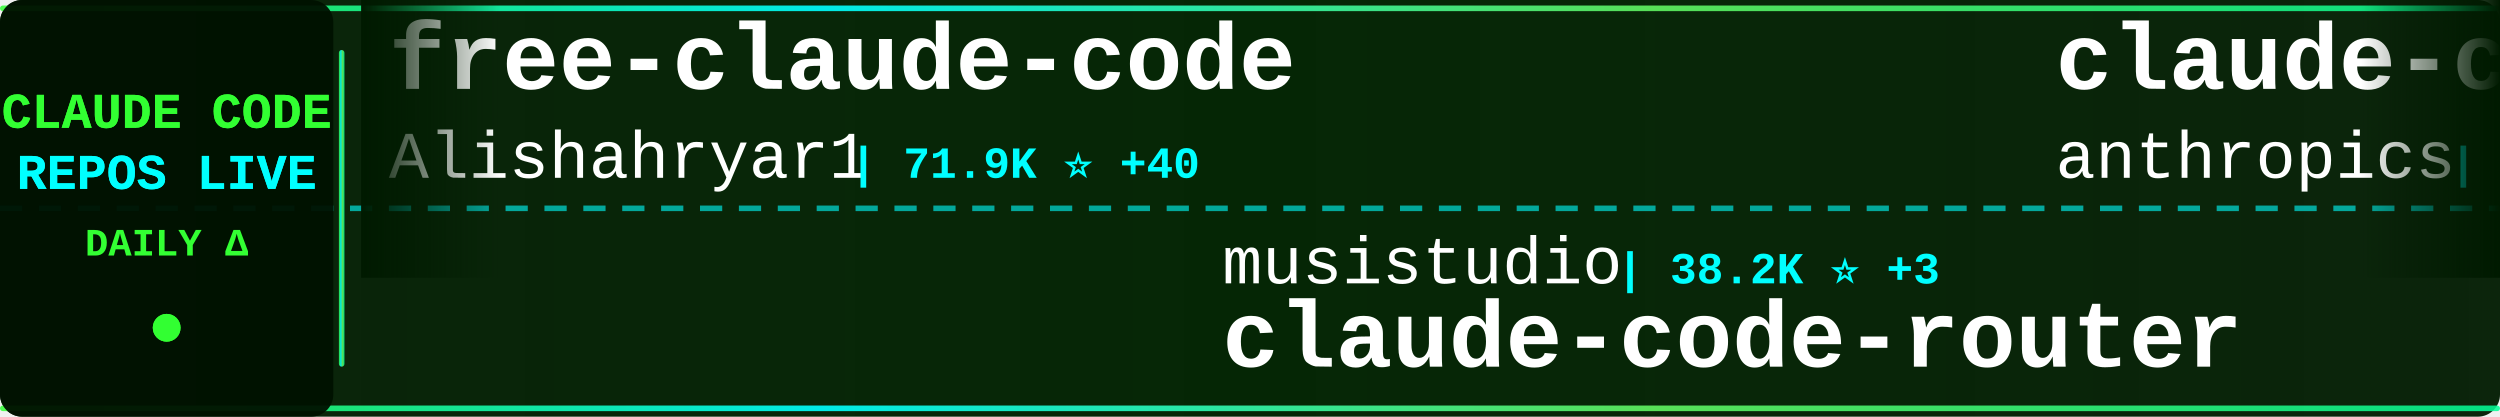
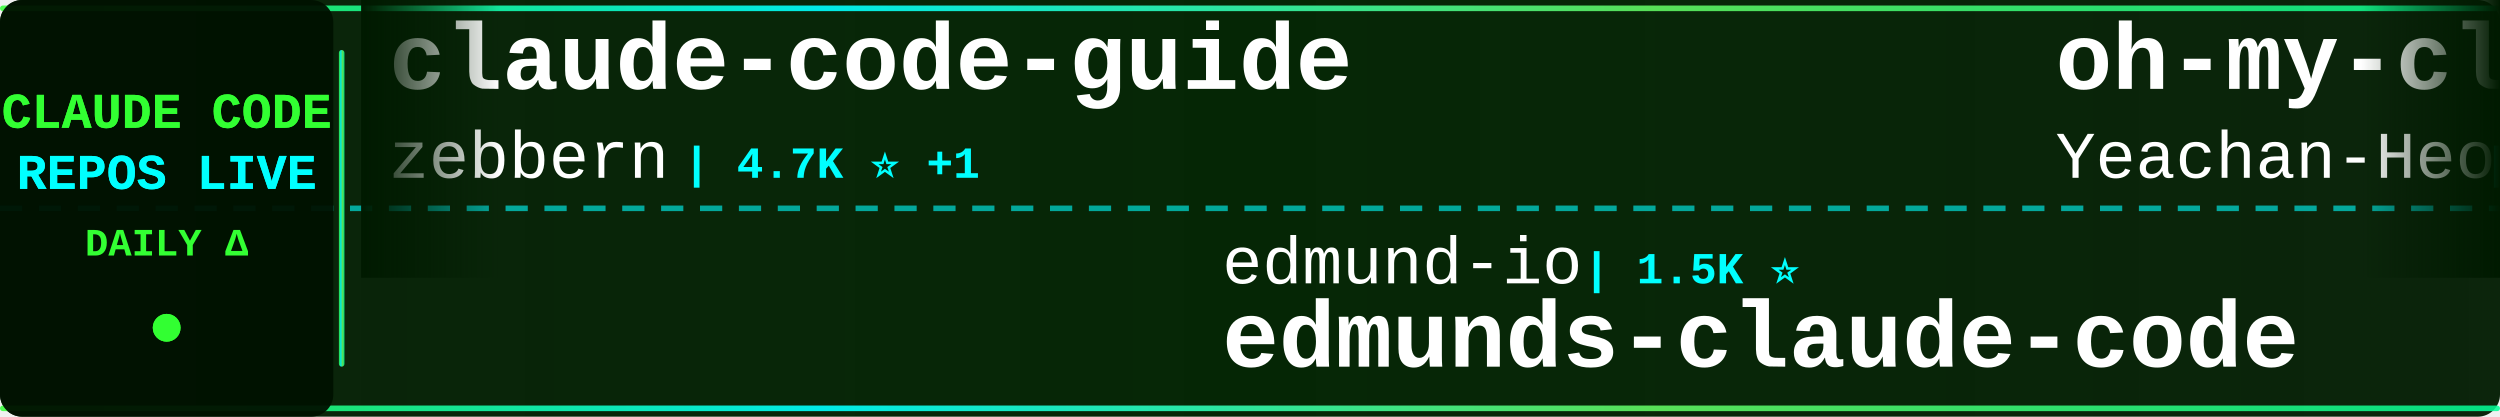
<svg xmlns="http://www.w3.org/2000/svg" width="900" height="150">
  <defs>
    <linearGradient id="tickerBg" x1="0%" y1="0%" x2="100%" y2="0%">
      <stop offset="0%" style="stop-color:#001a00;stop-opacity:0.95" />
      <stop offset="50%" style="stop-color:#002200;stop-opacity:0.98" />
      <stop offset="100%" style="stop-color:#001a00;stop-opacity:0.95" />
    </linearGradient>
    <linearGradient id="borderGrad" x1="0%" y1="0%" x2="100%" y2="0%">
      <stop offset="0%" style="stop-color:#33ff33;stop-opacity:0.85">
        <animate attributeName="stop-opacity" values="0.85;1;0.85" dur="2s" repeatCount="indefinite" />
      </stop>
      <stop offset="33%" style="stop-color:#00ffff;stop-opacity:0.9">
        <animate attributeName="stop-opacity" values="0.9;1;0.9" dur="2.2s" repeatCount="indefinite" />
      </stop>
      <stop offset="66%" style="stop-color:#66ff66;stop-opacity:0.85">
        <animate attributeName="stop-opacity" values="0.85;1;0.85" dur="1.8s" repeatCount="indefinite" />
      </stop>
      <stop offset="100%" style="stop-color:#00ff99;stop-opacity:0.85">
        <animate attributeName="stop-opacity" values="0.85;1;0.85" dur="2s" repeatCount="indefinite" />
      </stop>
    </linearGradient>
    <filter id="textGlow">
      <feGaussianBlur stdDeviation="0.1" result="coloredBlur" />
      <feMerge>
        <feMergeNode in="coloredBlur" />
        <feMergeNode in="SourceGraphic" />
      </feMerge>
    </filter>
    <filter id="metricGlow">
      <feGaussianBlur stdDeviation="0.2" result="coloredBlur" />
      <feMerge>
        <feMergeNode in="coloredBlur" />
        <feMergeNode in="SourceGraphic" />
      </feMerge>
    </filter>
    <linearGradient id="leftFade" x1="0%" y1="0%" x2="100%" y2="0%">
      <stop offset="0%" style="stop-color:#001a00;stop-opacity:1" />
      <stop offset="100%" style="stop-color:#001a00;stop-opacity:0" />
    </linearGradient>
    <linearGradient id="rightFade" x1="0%" y1="0%" x2="100%" y2="0%">
      <stop offset="0%" style="stop-color:#001a00;stop-opacity:0" />
      <stop offset="100%" style="stop-color:#001a00;stop-opacity:1" />
    </linearGradient>
  </defs>
  <rect width="900" height="150" fill="url(#tickerBg)" rx="8" />
  <rect x="0" y="2" width="900" height="2" fill="url(#borderGrad)" rx="1" />
  <rect x="0" y="146" width="900" height="2" fill="url(#borderGrad)" rx="1" />
  <line x1="0" y1="75" x2="900" y2="75" stroke="#00ffff" stroke-width="2" stroke-dasharray="8 6" opacity="0.6" />
  <rect x="0" y="0" width="120" height="150" fill="#001100" opacity="0.95" rx="8" />
  <text x="60" y="46" font-family="'Courier New', monospace" font-size="18" font-weight="bold" fill="#33ff33" text-anchor="middle" filter="url(#textGlow)">
    CLAUDE CODE
  </text>
  <text x="60" y="68" font-family="'Courier New', monospace" font-size="18" font-weight="bold" fill="#00ffff" text-anchor="middle" filter="url(#textGlow)">
    REPOS LIVE
  </text>
  <text x="60" y="92" font-family="'Courier New', monospace" font-size="14" font-weight="bold" fill="#33ff33" text-anchor="middle">
    DAILY Δ
  </text>
  <circle cx="60" cy="118" r="5" fill="#33ff33" filter="url(#metricGlow)">
    <animate attributeName="r" values="4;6;4" dur="1.5s" repeatCount="indefinite" />
    <animate attributeName="opacity" values="0.6;1;0.6" dur="1.5s" repeatCount="indefinite" />
  </circle>
  <rect x="122" y="18" width="2" height="114" fill="url(#borderGrad)" rx="1" />
  <clipPath id="tickerClip">
    <rect x="130" y="0" width="770" height="150" />
  </clipPath>
  <g clip-path="url(#tickerClip)">
    <g id="tickerItems">
      <animateTransform attributeName="transform" attributeType="XML" type="translate" from="0 0" to="-3000 0" dur="54s" repeatCount="indefinite" />
      <g transform="translate(0, 0)">
-         <text x="140" y="32" font-family="'Courier New', monospace" font-size="34" font-weight="bold" fill="#ffffff">free-claude-code</text>
-         <text x="140" y="64" font-family="'Courier New', monospace" font-size="24" font-weight="normal" fill="#ffffff" opacity="1.0">Alishahryar1</text>
-         <text x="306" y="64" font-family="'Courier New', monospace" font-size="16" font-weight="bold" fill="#00ffff"> | 71.9K ⭐ +40</text>
+         <text x="140" y="32" font-family="'Courier New', monospace" font-size="34" font-weight="bold" fill="#ffffff">claude-code-guide</text>
+         <text x="140" y="64" font-family="'Courier New', monospace" font-size="24" font-weight="normal" fill="#ffffff" opacity="1.0">zebbern</text>
+         <text x="246" y="64" font-family="'Courier New', monospace" font-size="16" font-weight="bold" fill="#00ffff"> | 4.7K ⭐ +1</text>
      </g>
      <g transform="translate(300, 0)">
-         <text x="140" y="102" font-family="'Courier New', monospace" font-size="24" font-weight="normal" fill="#ffffff" opacity="1.0">musistudio</text>
-         <text x="282" y="102" font-family="'Courier New', monospace" font-size="16" font-weight="bold" fill="#00ffff"> | 38.2K ⭐ +3</text>
-         <text x="140" y="132" font-family="'Courier New', monospace" font-size="34" font-weight="bold" fill="#ffffff">claude-code-router</text>
+         <text x="140" y="102" font-family="'Courier New', monospace" font-size="24" font-weight="normal" fill="#ffffff" opacity="1.0">edmund-io</text>
+         <text x="270" y="102" font-family="'Courier New', monospace" font-size="16" font-weight="bold" fill="#00ffff"> | 1.5K ⭐</text>
+         <text x="140" y="132" font-family="'Courier New', monospace" font-size="34" font-weight="bold" fill="#ffffff">edmunds-claude-code</text>
      </g>
      <g transform="translate(600, 0)">
-         <text x="140" y="32" font-family="'Courier New', monospace" font-size="34" font-weight="bold" fill="#ffffff">claude-code-base-action</text>
-         <text x="140" y="64" font-family="'Courier New', monospace" font-size="24" font-weight="normal" fill="#ffffff" opacity="1.0">anthropics</text>
-         <text x="282" y="64" font-family="'Courier New', monospace" font-size="16" font-weight="bold" fill="#00ffff"> | 1.1K ⭐</text>
+         <text x="140" y="32" font-family="'Courier New', monospace" font-size="34" font-weight="bold" fill="#ffffff">oh-my-claudecode</text>
+         <text x="140" y="64" font-family="'Courier New', monospace" font-size="24" font-weight="normal" fill="#ffffff" opacity="1.0">Yeachan-Heo</text>
+         <text x="294" y="64" font-family="'Courier New', monospace" font-size="16" font-weight="bold" fill="#00ffff"> | 41.0K ⭐</text>
      </g>
      <g transform="translate(900, 0)">
-         <text x="140" y="102" font-family="'Courier New', monospace" font-size="24" font-weight="normal" fill="#ffffff" opacity="1.0">disler</text>
-         <text x="234" y="102" font-family="'Courier New', monospace" font-size="16" font-weight="bold" fill="#00ffff"> | 1.7K ⭐</text>
-         <text x="140" y="132" font-family="'Courier New', monospace" font-size="34" font-weight="bold" fill="#ffffff">pi-vs-claude-code</text>
+         <text x="140" y="102" font-family="'Courier New', monospace" font-size="24" font-weight="normal" fill="#ffffff" opacity="1.0">wanshuiyin</text>
+         <text x="282" y="102" font-family="'Courier New', monospace" font-size="16" font-weight="bold" fill="#00ffff"> | 19.5K ⭐ +3</text>
+         <text x="140" y="132" font-family="'Courier New', monospace" font-size="34" font-weight="bold" fill="#ffffff">Auto-claude-code-researc...</text>
      </g>
      <g transform="translate(1200, 0)">
-         <text x="140" y="32" font-family="'Courier New', monospace" font-size="34" font-weight="bold" fill="#ffffff">claude-code-analysis</text>
-         <text x="140" y="64" font-family="'Courier New', monospace" font-size="24" font-weight="normal" fill="#ffffff" opacity="1.0">liuup</text>
-         <text x="222" y="64" font-family="'Courier New', monospace" font-size="16" font-weight="bold" fill="#00ffff"> | 4.1K ⭐</text>
+         <text x="140" y="32" font-family="'Courier New', monospace" font-size="34" font-weight="bold" fill="#ffffff">claude-code-templates</text>
+         <text x="140" y="64" font-family="'Courier New', monospace" font-size="24" font-weight="normal" fill="#ffffff" opacity="1.0">davila7</text>
+         <text x="246" y="64" font-family="'Courier New', monospace" font-size="16" font-weight="bold" fill="#00ffff"> | 34.0K ⭐ +4</text>
      </g>
      <g transform="translate(1500, 0)">
-         <text x="140" y="102" font-family="'Courier New', monospace" font-size="24" font-weight="normal" fill="#ffffff" opacity="1.0">oboard</text>
-         <text x="234" y="102" font-family="'Courier New', monospace" font-size="16" font-weight="bold" fill="#00ffff"> | 3.3K ⭐</text>
-         <text x="140" y="132" font-family="'Courier New', monospace" font-size="34" font-weight="bold" fill="#ffffff">claude-code-rev</text>
+         <text x="140" y="102" font-family="'Courier New', monospace" font-size="24" font-weight="normal" fill="#ffffff" opacity="1.0">ChrisWiles</text>
+         <text x="282" y="102" font-family="'Courier New', monospace" font-size="16" font-weight="bold" fill="#00ffff"> | 6.1K ⭐</text>
+         <text x="140" y="132" font-family="'Courier New', monospace" font-size="34" font-weight="bold" fill="#ffffff">claude-code-showcase</text>
      </g>
      <g transform="translate(1800, 0)">
-         <text x="140" y="32" font-family="'Courier New', monospace" font-size="34" font-weight="bold" fill="#ffffff">claude-code-showcase</text>
-         <text x="140" y="64" font-family="'Courier New', monospace" font-size="24" font-weight="normal" fill="#ffffff" opacity="1.0">ChrisWiles</text>
-         <text x="282" y="64" font-family="'Courier New', monospace" font-size="16" font-weight="bold" fill="#00ffff"> | 6.1K ⭐</text>
+         <text x="140" y="32" font-family="'Courier New', monospace" font-size="34" font-weight="bold" fill="#ffffff">sc-claude-code-files</text>
+         <text x="140" y="64" font-family="'Courier New', monospace" font-size="24" font-weight="normal" fill="#ffffff" opacity="1.0">https-deeplearning-ai</text>
+         <text x="414" y="64" font-family="'Courier New', monospace" font-size="16" font-weight="bold" fill="#00ffff"> | 566 ⭐</text>
      </g>
      <g transform="translate(2100, 0)">
-         <text x="140" y="102" font-family="'Courier New', monospace" font-size="24" font-weight="normal" fill="#ffffff" opacity="1.0">1rgs</text>
-         <text x="210" y="102" font-family="'Courier New', monospace" font-size="16" font-weight="bold" fill="#00ffff"> | 3.8K ⭐</text>
-         <text x="140" y="132" font-family="'Courier New', monospace" font-size="34" font-weight="bold" fill="#ffffff">claude-code-proxy</text>
+         <text x="140" y="102" font-family="'Courier New', monospace" font-size="24" font-weight="normal" fill="#ffffff" opacity="1.0">overwirehq</text>
+         <text x="282" y="102" font-family="'Courier New', monospace" font-size="16" font-weight="bold" fill="#00ffff"> | 2.8K ⭐</text>
+         <text x="140" y="132" font-family="'Courier New', monospace" font-size="34" font-weight="bold" fill="#ffffff">claude-code-telegram</text>
      </g>
      <g transform="translate(2400, 0)">
-         <text x="140" y="32" font-family="'Courier New', monospace" font-size="34" font-weight="bold" fill="#ffffff">claude-code-skills</text>
-         <text x="140" y="64" font-family="'Courier New', monospace" font-size="24" font-weight="normal" fill="#ffffff" opacity="1.0">daymade</text>
-         <text x="246" y="64" font-family="'Courier New', monospace" font-size="16" font-weight="bold" fill="#00ffff"> | 1.5K ⭐ +1.5K</text>
+         <text x="140" y="32" font-family="'Courier New', monospace" font-size="34" font-weight="bold" fill="#ffffff">ClaudeCode-Portable</text>
+         <text x="140" y="64" font-family="'Courier New', monospace" font-size="24" font-weight="normal" fill="#ffffff" opacity="1.0">techjarves</text>
+         <text x="282" y="64" font-family="'Courier New', monospace" font-size="16" font-weight="bold" fill="#00ffff"> | 1.6K ⭐</text>
      </g>
      <g transform="translate(2700, 0)">
-         <text x="140" y="102" font-family="'Courier New', monospace" font-size="24" font-weight="normal" fill="#ffffff" opacity="1.0">ponponon</text>
-         <text x="258" y="102" font-family="'Courier New', monospace" font-size="16" font-weight="bold" fill="#00ffff"> | 2.3K ⭐</text>
-         <text x="140" y="132" font-family="'Courier New', monospace" font-size="34" font-weight="bold" fill="#ffffff">claude_code_src</text>
+         <text x="140" y="102" font-family="'Courier New', monospace" font-size="24" font-weight="normal" fill="#ffffff" opacity="1.0">Pimzino</text>
+         <text x="246" y="102" font-family="'Courier New', monospace" font-size="16" font-weight="bold" fill="#00ffff"> | 3.9K ⭐</text>
+         <text x="140" y="132" font-family="'Courier New', monospace" font-size="34" font-weight="bold" fill="#ffffff">claude-code-spec-workflo...</text>
      </g>
      <g transform="translate(3000, 0)">
-         <text x="140" y="32" font-family="'Courier New', monospace" font-size="34" font-weight="bold" fill="#ffffff">free-claude-code</text>
-         <text x="140" y="64" font-family="'Courier New', monospace" font-size="24" font-weight="normal" fill="#ffffff" opacity="1.0">Alishahryar1</text>
-         <text x="306" y="64" font-family="'Courier New', monospace" font-size="16" font-weight="bold" fill="#00ffff"> | 71.9K ⭐ +40</text>
+         <text x="140" y="32" font-family="'Courier New', monospace" font-size="34" font-weight="bold" fill="#ffffff">claude-code-guide</text>
+         <text x="140" y="64" font-family="'Courier New', monospace" font-size="24" font-weight="normal" fill="#ffffff" opacity="1.0">zebbern</text>
+         <text x="246" y="64" font-family="'Courier New', monospace" font-size="16" font-weight="bold" fill="#00ffff"> | 4.7K ⭐ +1</text>
      </g>
      <g transform="translate(3300, 0)">
-         <text x="140" y="102" font-family="'Courier New', monospace" font-size="24" font-weight="normal" fill="#ffffff" opacity="1.0">musistudio</text>
-         <text x="282" y="102" font-family="'Courier New', monospace" font-size="16" font-weight="bold" fill="#00ffff"> | 38.2K ⭐ +3</text>
-         <text x="140" y="132" font-family="'Courier New', monospace" font-size="34" font-weight="bold" fill="#ffffff">claude-code-router</text>
+         <text x="140" y="102" font-family="'Courier New', monospace" font-size="24" font-weight="normal" fill="#ffffff" opacity="1.0">edmund-io</text>
+         <text x="270" y="102" font-family="'Courier New', monospace" font-size="16" font-weight="bold" fill="#00ffff"> | 1.5K ⭐</text>
+         <text x="140" y="132" font-family="'Courier New', monospace" font-size="34" font-weight="bold" fill="#ffffff">edmunds-claude-code</text>
      </g>
      <g transform="translate(3600, 0)">
-         <text x="140" y="32" font-family="'Courier New', monospace" font-size="34" font-weight="bold" fill="#ffffff">claude-code-base-action</text>
-         <text x="140" y="64" font-family="'Courier New', monospace" font-size="24" font-weight="normal" fill="#ffffff" opacity="1.0">anthropics</text>
-         <text x="282" y="64" font-family="'Courier New', monospace" font-size="16" font-weight="bold" fill="#00ffff"> | 1.1K ⭐</text>
+         <text x="140" y="32" font-family="'Courier New', monospace" font-size="34" font-weight="bold" fill="#ffffff">oh-my-claudecode</text>
+         <text x="140" y="64" font-family="'Courier New', monospace" font-size="24" font-weight="normal" fill="#ffffff" opacity="1.0">Yeachan-Heo</text>
+         <text x="294" y="64" font-family="'Courier New', monospace" font-size="16" font-weight="bold" fill="#00ffff"> | 41.0K ⭐</text>
      </g>
      <g transform="translate(3900, 0)">
-         <text x="140" y="102" font-family="'Courier New', monospace" font-size="24" font-weight="normal" fill="#ffffff" opacity="1.0">disler</text>
-         <text x="234" y="102" font-family="'Courier New', monospace" font-size="16" font-weight="bold" fill="#00ffff"> | 1.7K ⭐</text>
-         <text x="140" y="132" font-family="'Courier New', monospace" font-size="34" font-weight="bold" fill="#ffffff">pi-vs-claude-code</text>
+         <text x="140" y="102" font-family="'Courier New', monospace" font-size="24" font-weight="normal" fill="#ffffff" opacity="1.0">wanshuiyin</text>
+         <text x="282" y="102" font-family="'Courier New', monospace" font-size="16" font-weight="bold" fill="#00ffff"> | 19.5K ⭐ +3</text>
+         <text x="140" y="132" font-family="'Courier New', monospace" font-size="34" font-weight="bold" fill="#ffffff">Auto-claude-code-researc...</text>
      </g>
    </g>
  </g>
  <rect x="130" y="0" width="50" height="100" fill="url(#leftFade)" />
  <rect x="850" y="0" width="50" height="100" fill="url(#rightFade)" />
</svg>
